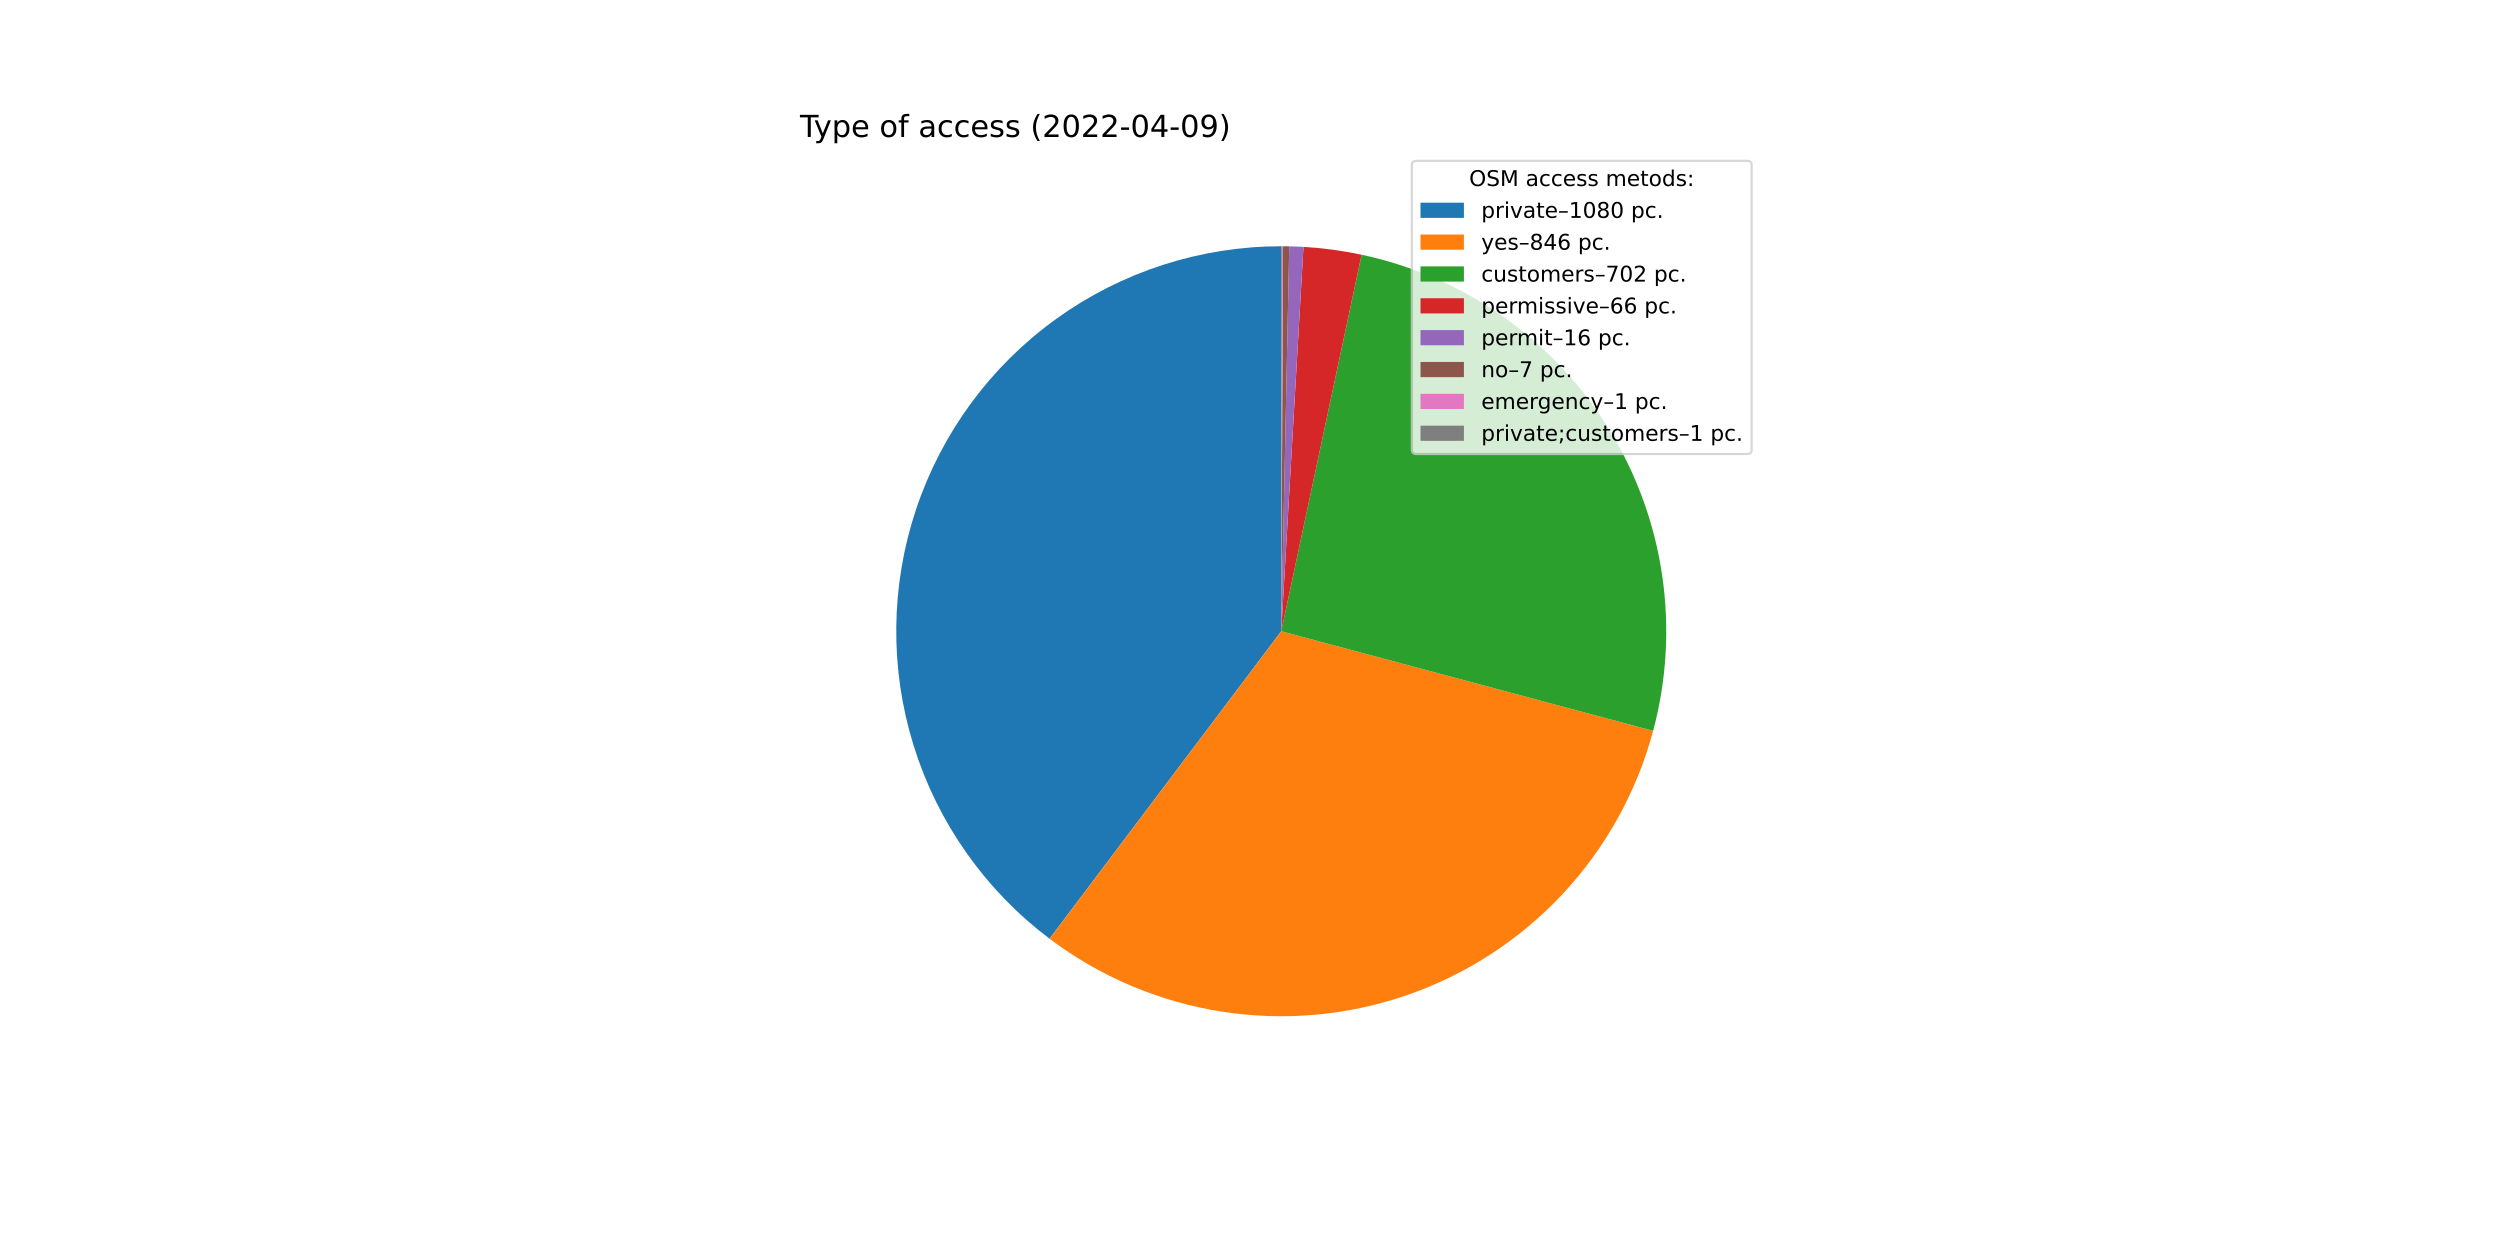
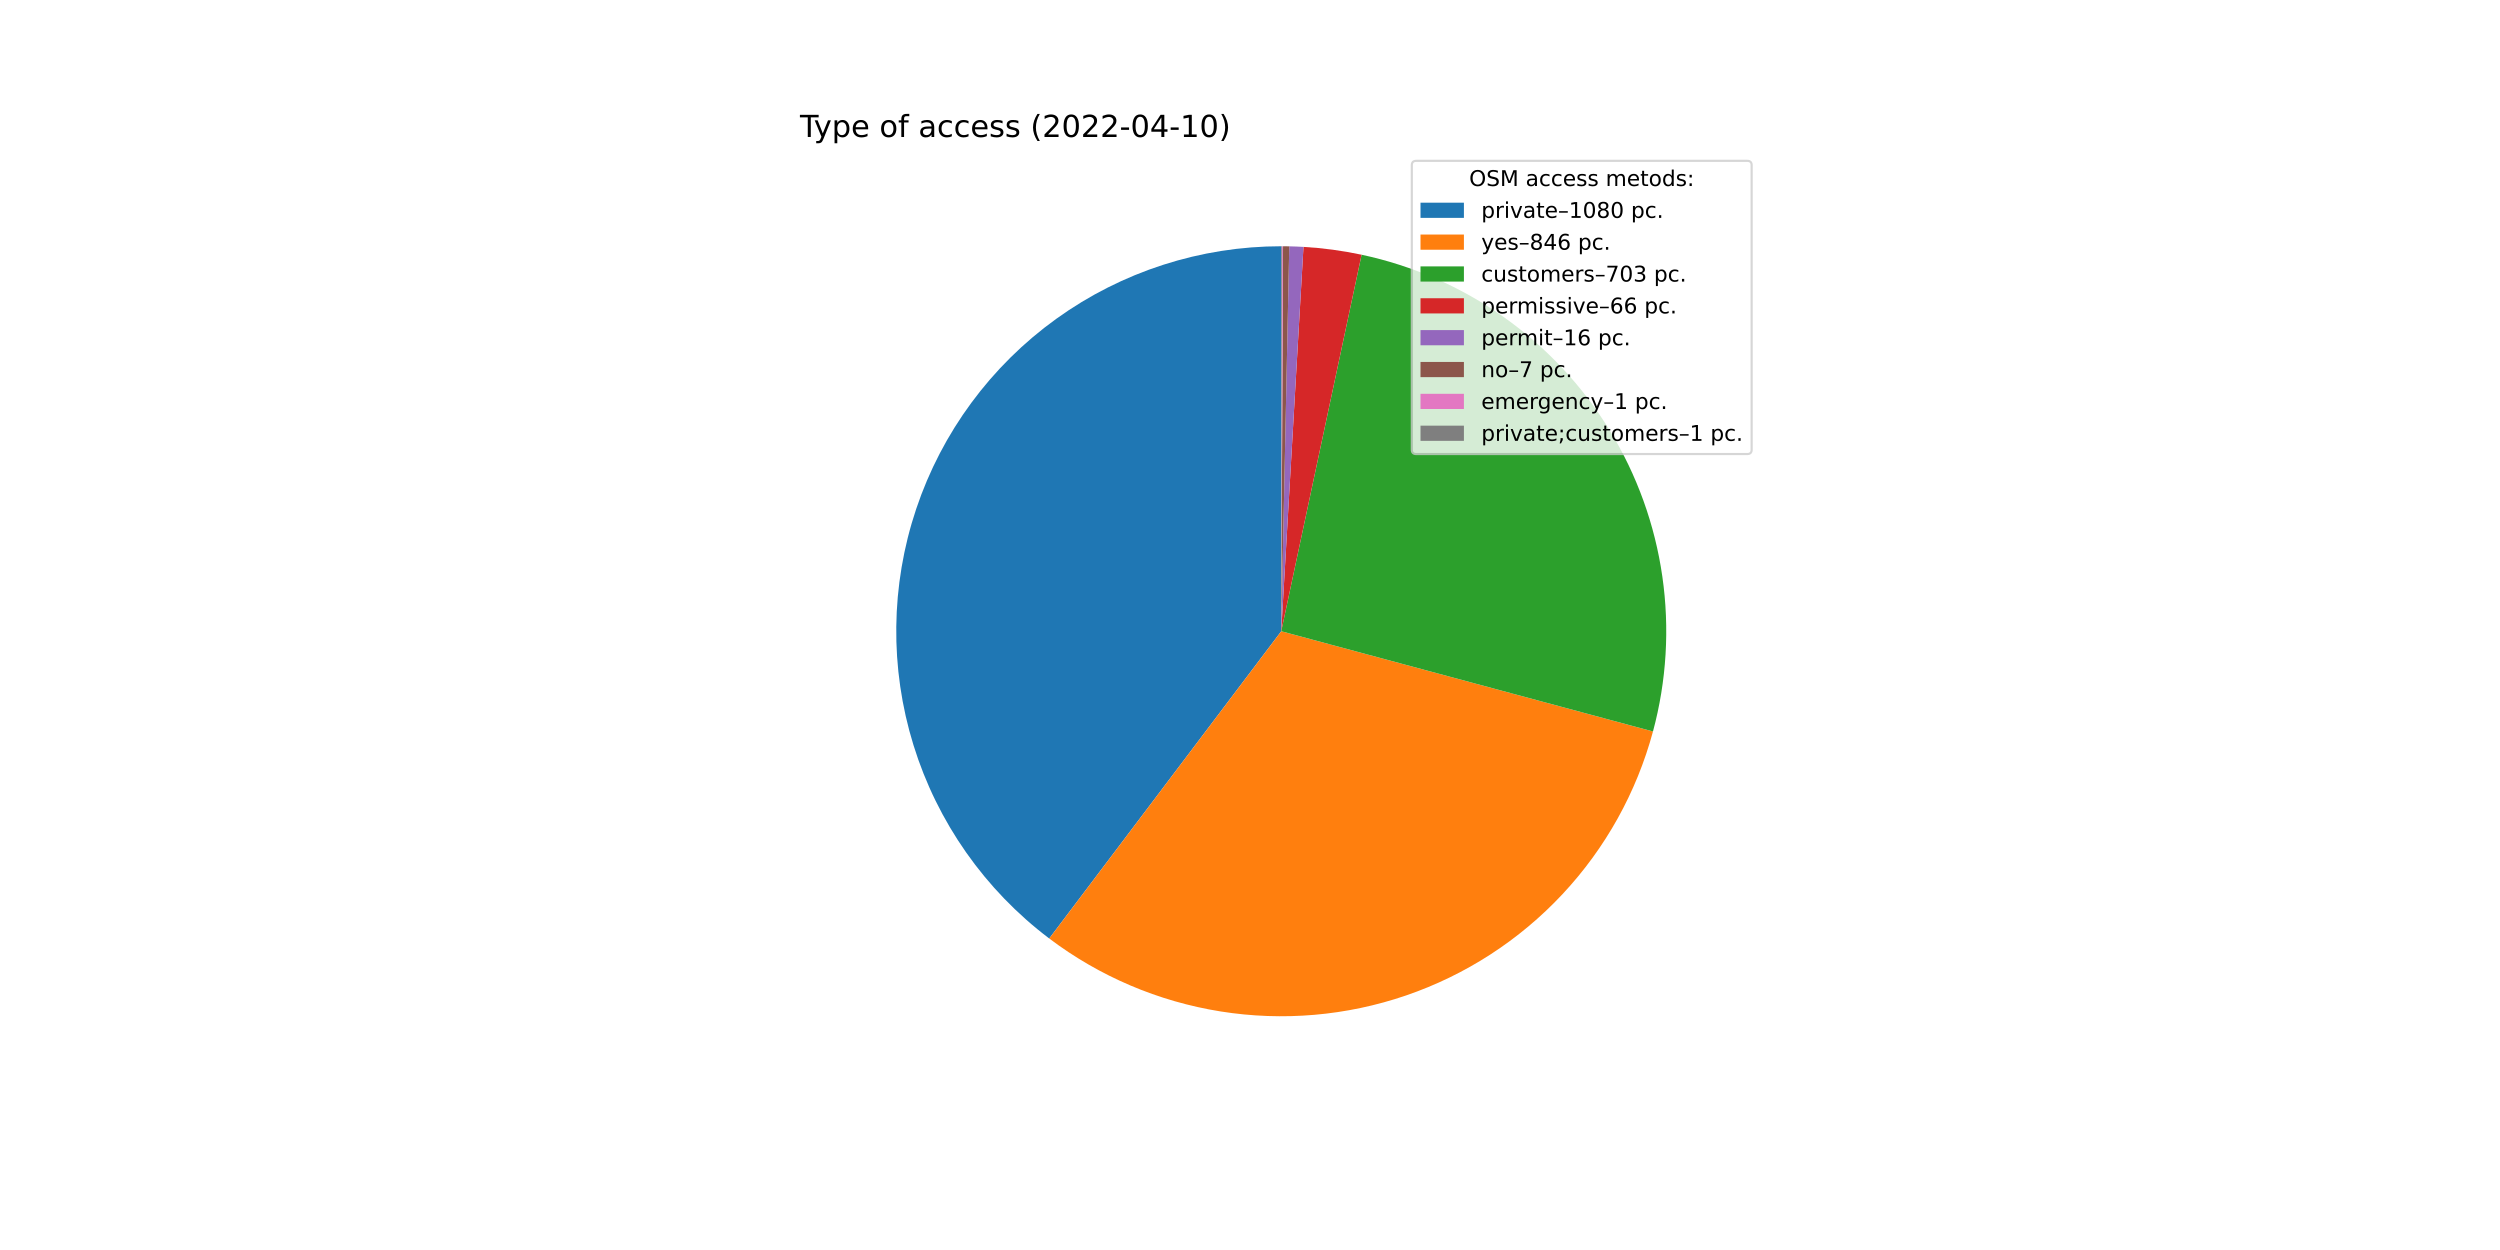
<svg xmlns="http://www.w3.org/2000/svg" xmlns:xlink="http://www.w3.org/1999/xlink" width="1152pt" height="576pt" viewBox="0 0 1152 576" version="1.1">
  <defs>
    <style type="text/css">*{stroke-linejoin: round; stroke-linecap: butt}</style>
  </defs>
  <g id="figure_1">
    <g id="patch_1">
      <path d="M 0 576  L 1152 576  L 1152 0  L 0 0  z " style="fill: #ffffff" />
    </g>
    <g id="axes_1">
      <g id="patch_2">
-         <path d="M 590.4 113.472  C 553.207 113.472 516.939 125.168 486.753 146.897  C 456.568 168.627 433.966 199.308 422.163 234.578  C 410.359 269.849 409.941 307.954 420.968 343.475  C 431.994 378.996 453.916 410.166 483.618 432.553  L 590.4 290.88  L 590.4 113.472  z " style="fill: #1f77b4" />
+         <path d="M 590.4 113.472  C 553.221 113.472 516.966 125.159 486.786 146.874  C 456.607 168.588 434.004 199.249 422.189 234.501  C 410.373 269.753 409.934 307.843 420.931 343.358  C 431.929 378.874 453.818 410.049 483.488 432.455  L 590.4 290.88  L 590.4 113.472  z " style="fill: #1f77b4" />
      </g>
      <g id="patch_3">
-         <path d="M 483.618 432.553  C 506.813 450.035 533.95 461.557 562.637 466.102  C 591.325 470.648 620.694 468.079 648.157 458.623  C 675.62 449.167 700.345 433.109 720.153 411.866  C 739.961 390.623 754.253 364.836 761.767 336.78  L 590.4 290.88  L 483.618 432.553  z " style="fill: #ff7f0e" />
+         <path d="M 483.488 432.455  C 506.658 449.952 533.773 461.497 562.445 466.072  C 591.117 470.647 620.478 468.114 647.943 458.697  C 675.408 449.279 700.146 433.262 719.977 412.055  C 739.809 390.848 754.134 365.094 761.692 337.06  L 590.4 290.88  L 483.488 432.455  z " style="fill: #ff7f0e" />
      </g>
      <g id="patch_4">
-         <path d="M 761.767 336.78  C 767.994 313.535 769.425 289.264 765.976 265.448  C 762.526 241.632 754.266 218.765 741.7 198.241  C 729.134 177.718 712.522 159.965 692.879 146.064  C 673.235 132.163 650.967 122.403 627.432 117.38  L 590.4 290.88  L 761.767 336.78  z " style="fill: #2ca02c" />
+         <path d="M 761.692 337.06  C 767.963 313.801 769.431 289.505 766.006 265.66  C 762.582 241.814 754.336 218.914 741.772 198.359  C 729.209 177.805 712.589 160.022 692.93 146.1  C 673.27 132.177 650.979 122.404 627.419 117.377  L 590.4 290.88  L 761.692 337.06  z " style="fill: #2ca02c" />
      </g>
      <g id="patch_5">
-         <path d="M 627.432 117.38  C 623.021 116.439 618.576 115.666 614.107 115.063  C 609.637 114.46 605.146 114.028 600.643 113.768  L 590.4 290.88  L 627.432 117.38  z " style="fill: #d62728" />
+         <path d="M 627.419 117.377  C 623.01 116.436 618.566 115.664 614.098 115.062  C 609.63 114.46 605.141 114.028 600.64 113.768  L 590.4 290.88  L 627.419 117.377  z " style="fill: #d62728" />
      </g>
      <g id="patch_6">
-         <path d="M 600.643 113.768  C 599.552 113.705 598.46 113.652 597.368 113.609  C 596.275 113.566 595.182 113.533 594.089 113.51  L 590.4 290.88  L 600.643 113.768  z " style="fill: #9467bd" />
+         <path d="M 600.64 113.768  C 599.549 113.705 598.457 113.652 597.365 113.609  C 596.273 113.566 595.181 113.533 594.088 113.51  L 590.4 290.88  L 600.64 113.768  z " style="fill: #9467bd" />
      </g>
      <g id="patch_7">
-         <path d="M 594.089 113.51  C 593.611 113.5 593.133 113.492 592.655 113.486  C 592.176 113.48 591.698 113.476 591.22 113.474  L 590.4 290.88  L 594.089 113.51  z " style="fill: #8c564b" />
+         <path d="M 594.088 113.51  C 593.61 113.5 593.132 113.492 592.654 113.486  C 592.176 113.48 591.698 113.476 591.22 113.474  L 590.4 290.88  L 594.088 113.51  z " style="fill: #8c564b" />
      </g>
      <g id="patch_8">
-         <path d="M 591.22 113.474  C 591.152 113.474 591.083 113.473 591.015 113.473  C 590.947 113.473 590.878 113.473 590.81 113.472  L 590.4 290.88  L 591.22 113.474  z " style="fill: #e377c2" />
+         <path d="M 591.22 113.474  C 591.151 113.474 591.083 113.473 591.015 113.473  C 590.946 113.473 590.878 113.473 590.81 113.472  L 590.4 290.88  L 591.22 113.474  z " style="fill: #e377c2" />
      </g>
      <g id="patch_9">
        <path d="M 590.81 113.472  C 590.742 113.472 590.673 113.472 590.605 113.472  C 590.537 113.472 590.468 113.472 590.4 113.472  L 590.4 290.88  L 590.81 113.472  z " style="fill: #7f7f7f" />
      </g>
      <g id="matplotlib.axis_1" />
      <g id="matplotlib.axis_2" />
      <g id="text_1">
        <g transform="translate(368.64 63.12)scale(0.14 -0.14)">
          <defs>
            <path id="DejaVuSans-54" d="M -19 4666  L 3928 4666  L 3928 4134  L 2272 4134  L 2272 0  L 1638 0  L 1638 4134  L -19 4134  L -19 4666  z " transform="scale(0.015625)" />
            <path id="DejaVuSans-79" d="M 2059 -325  Q 1816 -950 1584 -1140  Q 1353 -1331 966 -1331  L 506 -1331  L 506 -850  L 844 -850  Q 1081 -850 1212 -737  Q 1344 -625 1503 -206  L 1606 56  L 191 3500  L 800 3500  L 1894 763  L 2988 3500  L 3597 3500  L 2059 -325  z " transform="scale(0.015625)" />
            <path id="DejaVuSans-70" d="M 1159 525  L 1159 -1331  L 581 -1331  L 581 3500  L 1159 3500  L 1159 2969  Q 1341 3281 1617 3432  Q 1894 3584 2278 3584  Q 2916 3584 3314 3078  Q 3713 2572 3713 1747  Q 3713 922 3314 415  Q 2916 -91 2278 -91  Q 1894 -91 1617 61  Q 1341 213 1159 525  z M 3116 1747  Q 3116 2381 2855 2742  Q 2594 3103 2138 3103  Q 1681 3103 1420 2742  Q 1159 2381 1159 1747  Q 1159 1113 1420 752  Q 1681 391 2138 391  Q 2594 391 2855 752  Q 3116 1113 3116 1747  z " transform="scale(0.015625)" />
            <path id="DejaVuSans-65" d="M 3597 1894  L 3597 1613  L 953 1613  Q 991 1019 1311 708  Q 1631 397 2203 397  Q 2534 397 2845 478  Q 3156 559 3463 722  L 3463 178  Q 3153 47 2828 -22  Q 2503 -91 2169 -91  Q 1331 -91 842 396  Q 353 884 353 1716  Q 353 2575 817 3079  Q 1281 3584 2069 3584  Q 2775 3584 3186 3129  Q 3597 2675 3597 1894  z M 3022 2063  Q 3016 2534 2758 2815  Q 2500 3097 2075 3097  Q 1594 3097 1305 2825  Q 1016 2553 972 2059  L 3022 2063  z " transform="scale(0.015625)" />
            <path id="DejaVuSans-20" transform="scale(0.015625)" />
            <path id="DejaVuSans-6f" d="M 1959 3097  Q 1497 3097 1228 2736  Q 959 2375 959 1747  Q 959 1119 1226 758  Q 1494 397 1959 397  Q 2419 397 2687 759  Q 2956 1122 2956 1747  Q 2956 2369 2687 2733  Q 2419 3097 1959 3097  z M 1959 3584  Q 2709 3584 3137 3096  Q 3566 2609 3566 1747  Q 3566 888 3137 398  Q 2709 -91 1959 -91  Q 1206 -91 779 398  Q 353 888 353 1747  Q 353 2609 779 3096  Q 1206 3584 1959 3584  z " transform="scale(0.015625)" />
            <path id="DejaVuSans-66" d="M 2375 4863  L 2375 4384  L 1825 4384  Q 1516 4384 1395 4259  Q 1275 4134 1275 3809  L 1275 3500  L 2222 3500  L 2222 3053  L 1275 3053  L 1275 0  L 697 0  L 697 3053  L 147 3053  L 147 3500  L 697 3500  L 697 3744  Q 697 4328 969 4595  Q 1241 4863 1831 4863  L 2375 4863  z " transform="scale(0.015625)" />
            <path id="DejaVuSans-61" d="M 2194 1759  Q 1497 1759 1228 1600  Q 959 1441 959 1056  Q 959 750 1161 570  Q 1363 391 1709 391  Q 2188 391 2477 730  Q 2766 1069 2766 1631  L 2766 1759  L 2194 1759  z M 3341 1997  L 3341 0  L 2766 0  L 2766 531  Q 2569 213 2275 61  Q 1981 -91 1556 -91  Q 1019 -91 701 211  Q 384 513 384 1019  Q 384 1609 779 1909  Q 1175 2209 1959 2209  L 2766 2209  L 2766 2266  Q 2766 2663 2505 2880  Q 2244 3097 1772 3097  Q 1472 3097 1187 3025  Q 903 2953 641 2809  L 641 3341  Q 956 3463 1253 3523  Q 1550 3584 1831 3584  Q 2591 3584 2966 3190  Q 3341 2797 3341 1997  z " transform="scale(0.015625)" />
            <path id="DejaVuSans-63" d="M 3122 3366  L 3122 2828  Q 2878 2963 2633 3030  Q 2388 3097 2138 3097  Q 1578 3097 1268 2742  Q 959 2388 959 1747  Q 959 1106 1268 751  Q 1578 397 2138 397  Q 2388 397 2633 464  Q 2878 531 3122 666  L 3122 134  Q 2881 22 2623 -34  Q 2366 -91 2075 -91  Q 1284 -91 818 406  Q 353 903 353 1747  Q 353 2603 823 3093  Q 1294 3584 2113 3584  Q 2378 3584 2631 3529  Q 2884 3475 3122 3366  z " transform="scale(0.015625)" />
            <path id="DejaVuSans-73" d="M 2834 3397  L 2834 2853  Q 2591 2978 2328 3040  Q 2066 3103 1784 3103  Q 1356 3103 1142 2972  Q 928 2841 928 2578  Q 928 2378 1081 2264  Q 1234 2150 1697 2047  L 1894 2003  Q 2506 1872 2764 1633  Q 3022 1394 3022 966  Q 3022 478 2636 193  Q 2250 -91 1575 -91  Q 1294 -91 989 -36  Q 684 19 347 128  L 347 722  Q 666 556 975 473  Q 1284 391 1588 391  Q 1994 391 2212 530  Q 2431 669 2431 922  Q 2431 1156 2273 1281  Q 2116 1406 1581 1522  L 1381 1569  Q 847 1681 609 1914  Q 372 2147 372 2553  Q 372 3047 722 3315  Q 1072 3584 1716 3584  Q 2034 3584 2315 3537  Q 2597 3491 2834 3397  z " transform="scale(0.015625)" />
            <path id="DejaVuSans-28" d="M 1984 4856  Q 1566 4138 1362 3434  Q 1159 2731 1159 2009  Q 1159 1288 1364 580  Q 1569 -128 1984 -844  L 1484 -844  Q 1016 -109 783 600  Q 550 1309 550 2009  Q 550 2706 781 3412  Q 1013 4119 1484 4856  L 1984 4856  z " transform="scale(0.015625)" />
            <path id="DejaVuSans-32" d="M 1228 531  L 3431 531  L 3431 0  L 469 0  L 469 531  Q 828 903 1448 1529  Q 2069 2156 2228 2338  Q 2531 2678 2651 2914  Q 2772 3150 2772 3378  Q 2772 3750 2511 3984  Q 2250 4219 1831 4219  Q 1534 4219 1204 4116  Q 875 4013 500 3803  L 500 4441  Q 881 4594 1212 4672  Q 1544 4750 1819 4750  Q 2544 4750 2975 4387  Q 3406 4025 3406 3419  Q 3406 3131 3298 2873  Q 3191 2616 2906 2266  Q 2828 2175 2409 1742  Q 1991 1309 1228 531  z " transform="scale(0.015625)" />
            <path id="DejaVuSans-30" d="M 2034 4250  Q 1547 4250 1301 3770  Q 1056 3291 1056 2328  Q 1056 1369 1301 889  Q 1547 409 2034 409  Q 2525 409 2770 889  Q 3016 1369 3016 2328  Q 3016 3291 2770 3770  Q 2525 4250 2034 4250  z M 2034 4750  Q 2819 4750 3233 4129  Q 3647 3509 3647 2328  Q 3647 1150 3233 529  Q 2819 -91 2034 -91  Q 1250 -91 836 529  Q 422 1150 422 2328  Q 422 3509 836 4129  Q 1250 4750 2034 4750  z " transform="scale(0.015625)" />
            <path id="DejaVuSans-2d" d="M 313 2009  L 1997 2009  L 1997 1497  L 313 1497  L 313 2009  z " transform="scale(0.015625)" />
            <path id="DejaVuSans-34" d="M 2419 4116  L 825 1625  L 2419 1625  L 2419 4116  z M 2253 4666  L 3047 4666  L 3047 1625  L 3713 1625  L 3713 1100  L 3047 1100  L 3047 0  L 2419 0  L 2419 1100  L 313 1100  L 313 1709  L 2253 4666  z " transform="scale(0.015625)" />
-             <path id="DejaVuSans-39" d="M 703 97  L 703 672  Q 941 559 1184 500  Q 1428 441 1663 441  Q 2288 441 2617 861  Q 2947 1281 2994 2138  Q 2813 1869 2534 1725  Q 2256 1581 1919 1581  Q 1219 1581 811 2004  Q 403 2428 403 3163  Q 403 3881 828 4315  Q 1253 4750 1959 4750  Q 2769 4750 3195 4129  Q 3622 3509 3622 2328  Q 3622 1225 3098 567  Q 2575 -91 1691 -91  Q 1453 -91 1209 -44  Q 966 3 703 97  z M 1959 2075  Q 2384 2075 2632 2365  Q 2881 2656 2881 3163  Q 2881 3666 2632 3958  Q 2384 4250 1959 4250  Q 1534 4250 1286 3958  Q 1038 3666 1038 3163  Q 1038 2656 1286 2365  Q 1534 2075 1959 2075  z " transform="scale(0.015625)" />
+             <path id="DejaVuSans-31" d="M 794 531  L 1825 531  L 1825 4091  L 703 3866  L 703 4441  L 1819 4666  L 2450 4666  L 2450 531  L 3481 531  L 3481 0  L 794 0  L 794 531  z " transform="scale(0.015625)" />
            <path id="DejaVuSans-29" d="M 513 4856  L 1013 4856  Q 1481 4119 1714 3412  Q 1947 2706 1947 2009  Q 1947 1309 1714 600  Q 1481 -109 1013 -844  L 513 -844  Q 928 -128 1133 580  Q 1338 1288 1338 2009  Q 1338 2731 1133 3434  Q 928 4138 513 4856  z " transform="scale(0.015625)" />
          </defs>
          <use xlink:href="#DejaVuSans-54" />
          <use xlink:href="#DejaVuSans-79" x="45.459" />
          <use xlink:href="#DejaVuSans-70" x="104.639" />
          <use xlink:href="#DejaVuSans-65" x="168.115" />
          <use xlink:href="#DejaVuSans-20" x="229.639" />
          <use xlink:href="#DejaVuSans-6f" x="261.426" />
          <use xlink:href="#DejaVuSans-66" x="322.607" />
          <use xlink:href="#DejaVuSans-20" x="357.812" />
          <use xlink:href="#DejaVuSans-61" x="389.6" />
          <use xlink:href="#DejaVuSans-63" x="450.879" />
          <use xlink:href="#DejaVuSans-63" x="505.859" />
          <use xlink:href="#DejaVuSans-65" x="560.84" />
          <use xlink:href="#DejaVuSans-73" x="622.363" />
          <use xlink:href="#DejaVuSans-73" x="674.463" />
          <use xlink:href="#DejaVuSans-20" x="726.562" />
          <use xlink:href="#DejaVuSans-28" x="758.35" />
          <use xlink:href="#DejaVuSans-32" x="797.363" />
          <use xlink:href="#DejaVuSans-30" x="860.986" />
          <use xlink:href="#DejaVuSans-32" x="924.609" />
          <use xlink:href="#DejaVuSans-32" x="988.232" />
          <use xlink:href="#DejaVuSans-2d" x="1051.855" />
          <use xlink:href="#DejaVuSans-30" x="1087.939" />
          <use xlink:href="#DejaVuSans-34" x="1151.562" />
          <use xlink:href="#DejaVuSans-2d" x="1215.186" />
-           <use xlink:href="#DejaVuSans-30" x="1251.27" />
-           <use xlink:href="#DejaVuSans-39" x="1314.893" />
+           <use xlink:href="#DejaVuSans-31" x="1251.27" />
+           <use xlink:href="#DejaVuSans-30" x="1314.893" />
          <use xlink:href="#DejaVuSans-29" x="1378.516" />
        </g>
      </g>
      <g id="legend_1">
        <g id="patch_10">
          <path d="M 652.569 209.223  L 805.16 209.223  Q 807.16 209.223 807.16 207.223  L 807.16 76.12  Q 807.16 74.12 805.16 74.12  L 652.569 74.12  Q 650.569 74.12 650.569 76.12  L 650.569 207.223  Q 650.569 209.223 652.569 209.223  z " style="fill: #ffffff; opacity: 0.8; stroke: #cccccc; stroke-linejoin: miter" />
        </g>
        <g id="text_2">
          <g transform="translate(676.9842 85.71844)scale(0.1 -0.1)">
            <defs>
              <path id="DejaVuSans-4f" d="M 2522 4238  Q 1834 4238 1429 3725  Q 1025 3213 1025 2328  Q 1025 1447 1429 934  Q 1834 422 2522 422  Q 3209 422 3611 934  Q 4013 1447 4013 2328  Q 4013 3213 3611 3725  Q 3209 4238 2522 4238  z M 2522 4750  Q 3503 4750 4090 4092  Q 4678 3434 4678 2328  Q 4678 1225 4090 567  Q 3503 -91 2522 -91  Q 1538 -91 948 565  Q 359 1222 359 2328  Q 359 3434 948 4092  Q 1538 4750 2522 4750  z " transform="scale(0.015625)" />
              <path id="DejaVuSans-53" d="M 3425 4513  L 3425 3897  Q 3066 4069 2747 4153  Q 2428 4238 2131 4238  Q 1616 4238 1336 4038  Q 1056 3838 1056 3469  Q 1056 3159 1242 3001  Q 1428 2844 1947 2747  L 2328 2669  Q 3034 2534 3370 2195  Q 3706 1856 3706 1288  Q 3706 609 3251 259  Q 2797 -91 1919 -91  Q 1588 -91 1214 -16  Q 841 59 441 206  L 441 856  Q 825 641 1194 531  Q 1563 422 1919 422  Q 2459 422 2753 634  Q 3047 847 3047 1241  Q 3047 1584 2836 1778  Q 2625 1972 2144 2069  L 1759 2144  Q 1053 2284 737 2584  Q 422 2884 422 3419  Q 422 4038 858 4394  Q 1294 4750 2059 4750  Q 2388 4750 2728 4690  Q 3069 4631 3425 4513  z " transform="scale(0.015625)" />
              <path id="DejaVuSans-4d" d="M 628 4666  L 1569 4666  L 2759 1491  L 3956 4666  L 4897 4666  L 4897 0  L 4281 0  L 4281 4097  L 3078 897  L 2444 897  L 1241 4097  L 1241 0  L 628 0  L 628 4666  z " transform="scale(0.015625)" />
              <path id="DejaVuSans-6d" d="M 3328 2828  Q 3544 3216 3844 3400  Q 4144 3584 4550 3584  Q 5097 3584 5394 3201  Q 5691 2819 5691 2113  L 5691 0  L 5113 0  L 5113 2094  Q 5113 2597 4934 2840  Q 4756 3084 4391 3084  Q 3944 3084 3684 2787  Q 3425 2491 3425 1978  L 3425 0  L 2847 0  L 2847 2094  Q 2847 2600 2669 2842  Q 2491 3084 2119 3084  Q 1678 3084 1418 2786  Q 1159 2488 1159 1978  L 1159 0  L 581 0  L 581 3500  L 1159 3500  L 1159 2956  Q 1356 3278 1631 3431  Q 1906 3584 2284 3584  Q 2666 3584 2933 3390  Q 3200 3197 3328 2828  z " transform="scale(0.015625)" />
              <path id="DejaVuSans-74" d="M 1172 4494  L 1172 3500  L 2356 3500  L 2356 3053  L 1172 3053  L 1172 1153  Q 1172 725 1289 603  Q 1406 481 1766 481  L 2356 481  L 2356 0  L 1766 0  Q 1100 0 847 248  Q 594 497 594 1153  L 594 3053  L 172 3053  L 172 3500  L 594 3500  L 594 4494  L 1172 4494  z " transform="scale(0.015625)" />
              <path id="DejaVuSans-64" d="M 2906 2969  L 2906 4863  L 3481 4863  L 3481 0  L 2906 0  L 2906 525  Q 2725 213 2448 61  Q 2172 -91 1784 -91  Q 1150 -91 751 415  Q 353 922 353 1747  Q 353 2572 751 3078  Q 1150 3584 1784 3584  Q 2172 3584 2448 3432  Q 2725 3281 2906 2969  z M 947 1747  Q 947 1113 1208 752  Q 1469 391 1925 391  Q 2381 391 2643 752  Q 2906 1113 2906 1747  Q 2906 2381 2643 2742  Q 2381 3103 1925 3103  Q 1469 3103 1208 2742  Q 947 2381 947 1747  z " transform="scale(0.015625)" />
              <path id="DejaVuSans-3a" d="M 750 794  L 1409 794  L 1409 0  L 750 0  L 750 794  z M 750 3309  L 1409 3309  L 1409 2516  L 750 2516  L 750 3309  z " transform="scale(0.015625)" />
            </defs>
            <use xlink:href="#DejaVuSans-4f" />
            <use xlink:href="#DejaVuSans-53" x="78.711" />
            <use xlink:href="#DejaVuSans-4d" x="142.188" />
            <use xlink:href="#DejaVuSans-20" x="228.467" />
            <use xlink:href="#DejaVuSans-61" x="260.254" />
            <use xlink:href="#DejaVuSans-63" x="321.533" />
            <use xlink:href="#DejaVuSans-63" x="376.514" />
            <use xlink:href="#DejaVuSans-65" x="431.494" />
            <use xlink:href="#DejaVuSans-73" x="493.018" />
            <use xlink:href="#DejaVuSans-73" x="545.117" />
            <use xlink:href="#DejaVuSans-20" x="597.217" />
            <use xlink:href="#DejaVuSans-6d" x="629.004" />
            <use xlink:href="#DejaVuSans-65" x="726.416" />
            <use xlink:href="#DejaVuSans-74" x="787.939" />
            <use xlink:href="#DejaVuSans-6f" x="827.148" />
            <use xlink:href="#DejaVuSans-64" x="888.33" />
            <use xlink:href="#DejaVuSans-73" x="951.807" />
            <use xlink:href="#DejaVuSans-3a" x="1003.906" />
          </g>
        </g>
        <g id="patch_11">
          <path d="M 654.569 100.397  L 674.569 100.397  L 674.569 93.397  L 654.569 93.397  z " style="fill: #1f77b4" />
        </g>
        <g id="text_3">
          <g transform="translate(682.5694 100.3966)scale(0.1 -0.1)">
            <defs>
              <path id="DejaVuSans-72" d="M 2631 2963  Q 2534 3019 2420 3045  Q 2306 3072 2169 3072  Q 1681 3072 1420 2755  Q 1159 2438 1159 1844  L 1159 0  L 581 0  L 581 3500  L 1159 3500  L 1159 2956  Q 1341 3275 1631 3429  Q 1922 3584 2338 3584  Q 2397 3584 2469 3576  Q 2541 3569 2628 3553  L 2631 2963  z " transform="scale(0.015625)" />
              <path id="DejaVuSans-69" d="M 603 3500  L 1178 3500  L 1178 0  L 603 0  L 603 3500  z M 603 4863  L 1178 4863  L 1178 4134  L 603 4134  L 603 4863  z " transform="scale(0.015625)" />
              <path id="DejaVuSans-76" d="M 191 3500  L 800 3500  L 1894 563  L 2988 3500  L 3597 3500  L 2284 0  L 1503 0  L 191 3500  z " transform="scale(0.015625)" />
              <path id="DejaVuSans-2013" d="M 313 1978  L 2888 1978  L 2888 1528  L 313 1528  L 313 1978  z " transform="scale(0.015625)" />
-               <path id="DejaVuSans-31" d="M 794 531  L 1825 531  L 1825 4091  L 703 3866  L 703 4441  L 1819 4666  L 2450 4666  L 2450 531  L 3481 531  L 3481 0  L 794 0  L 794 531  z " transform="scale(0.015625)" />
              <path id="DejaVuSans-38" d="M 2034 2216  Q 1584 2216 1326 1975  Q 1069 1734 1069 1313  Q 1069 891 1326 650  Q 1584 409 2034 409  Q 2484 409 2743 651  Q 3003 894 3003 1313  Q 3003 1734 2745 1975  Q 2488 2216 2034 2216  z M 1403 2484  Q 997 2584 770 2862  Q 544 3141 544 3541  Q 544 4100 942 4425  Q 1341 4750 2034 4750  Q 2731 4750 3128 4425  Q 3525 4100 3525 3541  Q 3525 3141 3298 2862  Q 3072 2584 2669 2484  Q 3125 2378 3379 2068  Q 3634 1759 3634 1313  Q 3634 634 3220 271  Q 2806 -91 2034 -91  Q 1263 -91 848 271  Q 434 634 434 1313  Q 434 1759 690 2068  Q 947 2378 1403 2484  z M 1172 3481  Q 1172 3119 1398 2916  Q 1625 2713 2034 2713  Q 2441 2713 2670 2916  Q 2900 3119 2900 3481  Q 2900 3844 2670 4047  Q 2441 4250 2034 4250  Q 1625 4250 1398 4047  Q 1172 3844 1172 3481  z " transform="scale(0.015625)" />
              <path id="DejaVuSans-2e" d="M 684 794  L 1344 794  L 1344 0  L 684 0  L 684 794  z " transform="scale(0.015625)" />
            </defs>
            <use xlink:href="#DejaVuSans-70" />
            <use xlink:href="#DejaVuSans-72" x="63.477" />
            <use xlink:href="#DejaVuSans-69" x="104.59" />
            <use xlink:href="#DejaVuSans-76" x="132.373" />
            <use xlink:href="#DejaVuSans-61" x="191.553" />
            <use xlink:href="#DejaVuSans-74" x="252.832" />
            <use xlink:href="#DejaVuSans-65" x="292.041" />
            <use xlink:href="#DejaVuSans-2013" x="353.564" />
            <use xlink:href="#DejaVuSans-31" x="403.564" />
            <use xlink:href="#DejaVuSans-30" x="467.188" />
            <use xlink:href="#DejaVuSans-38" x="530.811" />
            <use xlink:href="#DejaVuSans-30" x="594.434" />
            <use xlink:href="#DejaVuSans-20" x="658.057" />
            <use xlink:href="#DejaVuSans-70" x="689.844" />
            <use xlink:href="#DejaVuSans-63" x="753.32" />
            <use xlink:href="#DejaVuSans-2e" x="808.301" />
          </g>
        </g>
        <g id="patch_12">
          <path d="M 654.569 115.075  L 674.569 115.075  L 674.569 108.075  L 654.569 108.075  z " style="fill: #ff7f0e" />
        </g>
        <g id="text_4">
          <g transform="translate(682.5694 115.0747)scale(0.1 -0.1)">
            <defs>
              <path id="DejaVuSans-36" d="M 2113 2584  Q 1688 2584 1439 2293  Q 1191 2003 1191 1497  Q 1191 994 1439 701  Q 1688 409 2113 409  Q 2538 409 2786 701  Q 3034 994 3034 1497  Q 3034 2003 2786 2293  Q 2538 2584 2113 2584  z M 3366 4563  L 3366 3988  Q 3128 4100 2886 4159  Q 2644 4219 2406 4219  Q 1781 4219 1451 3797  Q 1122 3375 1075 2522  Q 1259 2794 1537 2939  Q 1816 3084 2150 3084  Q 2853 3084 3261 2657  Q 3669 2231 3669 1497  Q 3669 778 3244 343  Q 2819 -91 2113 -91  Q 1303 -91 875 529  Q 447 1150 447 2328  Q 447 3434 972 4092  Q 1497 4750 2381 4750  Q 2619 4750 2861 4703  Q 3103 4656 3366 4563  z " transform="scale(0.015625)" />
            </defs>
            <use xlink:href="#DejaVuSans-79" />
            <use xlink:href="#DejaVuSans-65" x="59.18" />
            <use xlink:href="#DejaVuSans-73" x="120.703" />
            <use xlink:href="#DejaVuSans-2013" x="172.803" />
            <use xlink:href="#DejaVuSans-38" x="222.803" />
            <use xlink:href="#DejaVuSans-34" x="286.426" />
            <use xlink:href="#DejaVuSans-36" x="350.049" />
            <use xlink:href="#DejaVuSans-20" x="413.672" />
            <use xlink:href="#DejaVuSans-70" x="445.459" />
            <use xlink:href="#DejaVuSans-63" x="508.936" />
            <use xlink:href="#DejaVuSans-2e" x="563.916" />
          </g>
        </g>
        <g id="patch_13">
          <path d="M 654.569 129.753  L 674.569 129.753  L 674.569 122.753  L 654.569 122.753  z " style="fill: #2ca02c" />
        </g>
        <g id="text_5">
          <g transform="translate(682.5694 129.7528)scale(0.1 -0.1)">
            <defs>
              <path id="DejaVuSans-75" d="M 544 1381  L 544 3500  L 1119 3500  L 1119 1403  Q 1119 906 1312 657  Q 1506 409 1894 409  Q 2359 409 2629 706  Q 2900 1003 2900 1516  L 2900 3500  L 3475 3500  L 3475 0  L 2900 0  L 2900 538  Q 2691 219 2414 64  Q 2138 -91 1772 -91  Q 1169 -91 856 284  Q 544 659 544 1381  z M 1991 3584  L 1991 3584  z " transform="scale(0.015625)" />
              <path id="DejaVuSans-37" d="M 525 4666  L 3525 4666  L 3525 4397  L 1831 0  L 1172 0  L 2766 4134  L 525 4134  L 525 4666  z " transform="scale(0.015625)" />
+               <path id="DejaVuSans-33" d="M 2597 2516  Q 3050 2419 3304 2112  Q 3559 1806 3559 1356  Q 3559 666 3084 287  Q 2609 -91 1734 -91  Q 1441 -91 1130 -33  Q 819 25 488 141  L 488 750  Q 750 597 1062 519  Q 1375 441 1716 441  Q 2309 441 2620 675  Q 2931 909 2931 1356  Q 2931 1769 2642 2001  Q 2353 2234 1838 2234  L 1294 2234  L 1294 2753  L 1863 2753  Q 2328 2753 2575 2939  Q 2822 3125 2822 3475  Q 2822 3834 2567 4026  Q 2313 4219 1838 4219  Q 1578 4219 1281 4162  Q 984 4106 628 3988  L 628 4550  Q 988 4650 1302 4700  Q 1616 4750 1894 4750  Q 2613 4750 3031 4423  Q 3450 4097 3450 3541  Q 3450 3153 3228 2886  Q 3006 2619 2597 2516  z " transform="scale(0.015625)" />
            </defs>
            <use xlink:href="#DejaVuSans-63" />
            <use xlink:href="#DejaVuSans-75" x="54.98" />
            <use xlink:href="#DejaVuSans-73" x="118.359" />
            <use xlink:href="#DejaVuSans-74" x="170.459" />
            <use xlink:href="#DejaVuSans-6f" x="209.668" />
            <use xlink:href="#DejaVuSans-6d" x="270.85" />
            <use xlink:href="#DejaVuSans-65" x="368.262" />
            <use xlink:href="#DejaVuSans-72" x="429.785" />
            <use xlink:href="#DejaVuSans-73" x="470.898" />
            <use xlink:href="#DejaVuSans-2013" x="522.998" />
            <use xlink:href="#DejaVuSans-37" x="572.998" />
            <use xlink:href="#DejaVuSans-30" x="636.621" />
-             <use xlink:href="#DejaVuSans-32" x="700.244" />
+             <use xlink:href="#DejaVuSans-33" x="700.244" />
            <use xlink:href="#DejaVuSans-20" x="763.867" />
            <use xlink:href="#DejaVuSans-70" x="795.654" />
            <use xlink:href="#DejaVuSans-63" x="859.131" />
            <use xlink:href="#DejaVuSans-2e" x="914.111" />
          </g>
        </g>
        <g id="patch_14">
          <path d="M 654.569 144.431  L 674.569 144.431  L 674.569 137.431  L 654.569 137.431  z " style="fill: #d62728" />
        </g>
        <g id="text_6">
          <g transform="translate(682.5694 144.4309)scale(0.1 -0.1)">
            <use xlink:href="#DejaVuSans-70" />
            <use xlink:href="#DejaVuSans-65" x="63.477" />
            <use xlink:href="#DejaVuSans-72" x="125" />
            <use xlink:href="#DejaVuSans-6d" x="164.363" />
            <use xlink:href="#DejaVuSans-69" x="261.775" />
            <use xlink:href="#DejaVuSans-73" x="289.559" />
            <use xlink:href="#DejaVuSans-73" x="341.658" />
            <use xlink:href="#DejaVuSans-69" x="393.758" />
            <use xlink:href="#DejaVuSans-76" x="421.541" />
            <use xlink:href="#DejaVuSans-65" x="480.721" />
            <use xlink:href="#DejaVuSans-2013" x="542.244" />
            <use xlink:href="#DejaVuSans-36" x="592.244" />
            <use xlink:href="#DejaVuSans-36" x="655.867" />
            <use xlink:href="#DejaVuSans-20" x="719.49" />
            <use xlink:href="#DejaVuSans-70" x="751.277" />
            <use xlink:href="#DejaVuSans-63" x="814.754" />
            <use xlink:href="#DejaVuSans-2e" x="869.734" />
          </g>
        </g>
        <g id="patch_15">
          <path d="M 654.569 159.109  L 674.569 159.109  L 674.569 152.109  L 654.569 152.109  z " style="fill: #9467bd" />
        </g>
        <g id="text_7">
          <g transform="translate(682.5694 159.1091)scale(0.1 -0.1)">
            <use xlink:href="#DejaVuSans-70" />
            <use xlink:href="#DejaVuSans-65" x="63.477" />
            <use xlink:href="#DejaVuSans-72" x="125" />
            <use xlink:href="#DejaVuSans-6d" x="164.363" />
            <use xlink:href="#DejaVuSans-69" x="261.775" />
            <use xlink:href="#DejaVuSans-74" x="289.559" />
            <use xlink:href="#DejaVuSans-2013" x="328.768" />
            <use xlink:href="#DejaVuSans-31" x="378.768" />
            <use xlink:href="#DejaVuSans-36" x="442.391" />
            <use xlink:href="#DejaVuSans-20" x="506.014" />
            <use xlink:href="#DejaVuSans-70" x="537.801" />
            <use xlink:href="#DejaVuSans-63" x="601.277" />
            <use xlink:href="#DejaVuSans-2e" x="656.258" />
          </g>
        </g>
        <g id="patch_16">
          <path d="M 654.569 173.787  L 674.569 173.787  L 674.569 166.787  L 654.569 166.787  z " style="fill: #8c564b" />
        </g>
        <g id="text_8">
          <g transform="translate(682.5694 173.7872)scale(0.1 -0.1)">
            <defs>
              <path id="DejaVuSans-6e" d="M 3513 2113  L 3513 0  L 2938 0  L 2938 2094  Q 2938 2591 2744 2837  Q 2550 3084 2163 3084  Q 1697 3084 1428 2787  Q 1159 2491 1159 1978  L 1159 0  L 581 0  L 581 3500  L 1159 3500  L 1159 2956  Q 1366 3272 1645 3428  Q 1925 3584 2291 3584  Q 2894 3584 3203 3211  Q 3513 2838 3513 2113  z " transform="scale(0.015625)" />
            </defs>
            <use xlink:href="#DejaVuSans-6e" />
            <use xlink:href="#DejaVuSans-6f" x="63.379" />
            <use xlink:href="#DejaVuSans-2013" x="124.561" />
            <use xlink:href="#DejaVuSans-37" x="174.561" />
            <use xlink:href="#DejaVuSans-20" x="238.184" />
            <use xlink:href="#DejaVuSans-70" x="269.971" />
            <use xlink:href="#DejaVuSans-63" x="333.447" />
            <use xlink:href="#DejaVuSans-2e" x="388.428" />
          </g>
        </g>
        <g id="patch_17">
          <path d="M 654.569 188.465  L 674.569 188.465  L 674.569 181.465  L 654.569 181.465  z " style="fill: #e377c2" />
        </g>
        <g id="text_9">
          <g transform="translate(682.5694 188.4653)scale(0.1 -0.1)">
            <defs>
              <path id="DejaVuSans-67" d="M 2906 1791  Q 2906 2416 2648 2759  Q 2391 3103 1925 3103  Q 1463 3103 1205 2759  Q 947 2416 947 1791  Q 947 1169 1205 825  Q 1463 481 1925 481  Q 2391 481 2648 825  Q 2906 1169 2906 1791  z M 3481 434  Q 3481 -459 3084 -895  Q 2688 -1331 1869 -1331  Q 1566 -1331 1297 -1286  Q 1028 -1241 775 -1147  L 775 -588  Q 1028 -725 1275 -790  Q 1522 -856 1778 -856  Q 2344 -856 2625 -561  Q 2906 -266 2906 331  L 2906 616  Q 2728 306 2450 153  Q 2172 0 1784 0  Q 1141 0 747 490  Q 353 981 353 1791  Q 353 2603 747 3093  Q 1141 3584 1784 3584  Q 2172 3584 2450 3431  Q 2728 3278 2906 2969  L 2906 3500  L 3481 3500  L 3481 434  z " transform="scale(0.015625)" />
            </defs>
            <use xlink:href="#DejaVuSans-65" />
            <use xlink:href="#DejaVuSans-6d" x="61.523" />
            <use xlink:href="#DejaVuSans-65" x="158.936" />
            <use xlink:href="#DejaVuSans-72" x="220.459" />
            <use xlink:href="#DejaVuSans-67" x="259.822" />
            <use xlink:href="#DejaVuSans-65" x="323.299" />
            <use xlink:href="#DejaVuSans-6e" x="384.822" />
            <use xlink:href="#DejaVuSans-63" x="448.201" />
            <use xlink:href="#DejaVuSans-79" x="503.182" />
            <use xlink:href="#DejaVuSans-2013" x="562.361" />
            <use xlink:href="#DejaVuSans-31" x="612.361" />
            <use xlink:href="#DejaVuSans-20" x="675.984" />
            <use xlink:href="#DejaVuSans-70" x="707.771" />
            <use xlink:href="#DejaVuSans-63" x="771.248" />
            <use xlink:href="#DejaVuSans-2e" x="826.229" />
          </g>
        </g>
        <g id="patch_18">
          <path d="M 654.569 203.143  L 674.569 203.143  L 674.569 196.143  L 654.569 196.143  z " style="fill: #7f7f7f" />
        </g>
        <g id="text_10">
          <g transform="translate(682.5694 203.1434)scale(0.1 -0.1)">
            <defs>
              <path id="DejaVuSans-3b" d="M 750 3309  L 1409 3309  L 1409 2516  L 750 2516  L 750 3309  z M 750 794  L 1409 794  L 1409 256  L 897 -744  L 494 -744  L 750 256  L 750 794  z " transform="scale(0.015625)" />
            </defs>
            <use xlink:href="#DejaVuSans-70" />
            <use xlink:href="#DejaVuSans-72" x="63.477" />
            <use xlink:href="#DejaVuSans-69" x="104.59" />
            <use xlink:href="#DejaVuSans-76" x="132.373" />
            <use xlink:href="#DejaVuSans-61" x="191.553" />
            <use xlink:href="#DejaVuSans-74" x="252.832" />
            <use xlink:href="#DejaVuSans-65" x="292.041" />
            <use xlink:href="#DejaVuSans-3b" x="353.564" />
            <use xlink:href="#DejaVuSans-63" x="387.256" />
            <use xlink:href="#DejaVuSans-75" x="442.236" />
            <use xlink:href="#DejaVuSans-73" x="505.615" />
            <use xlink:href="#DejaVuSans-74" x="557.715" />
            <use xlink:href="#DejaVuSans-6f" x="596.924" />
            <use xlink:href="#DejaVuSans-6d" x="658.105" />
            <use xlink:href="#DejaVuSans-65" x="755.518" />
            <use xlink:href="#DejaVuSans-72" x="817.041" />
            <use xlink:href="#DejaVuSans-73" x="858.154" />
            <use xlink:href="#DejaVuSans-2013" x="910.254" />
            <use xlink:href="#DejaVuSans-31" x="960.254" />
            <use xlink:href="#DejaVuSans-20" x="1023.877" />
            <use xlink:href="#DejaVuSans-70" x="1055.664" />
            <use xlink:href="#DejaVuSans-63" x="1119.141" />
            <use xlink:href="#DejaVuSans-2e" x="1174.121" />
          </g>
        </g>
      </g>
    </g>
  </g>
</svg>
